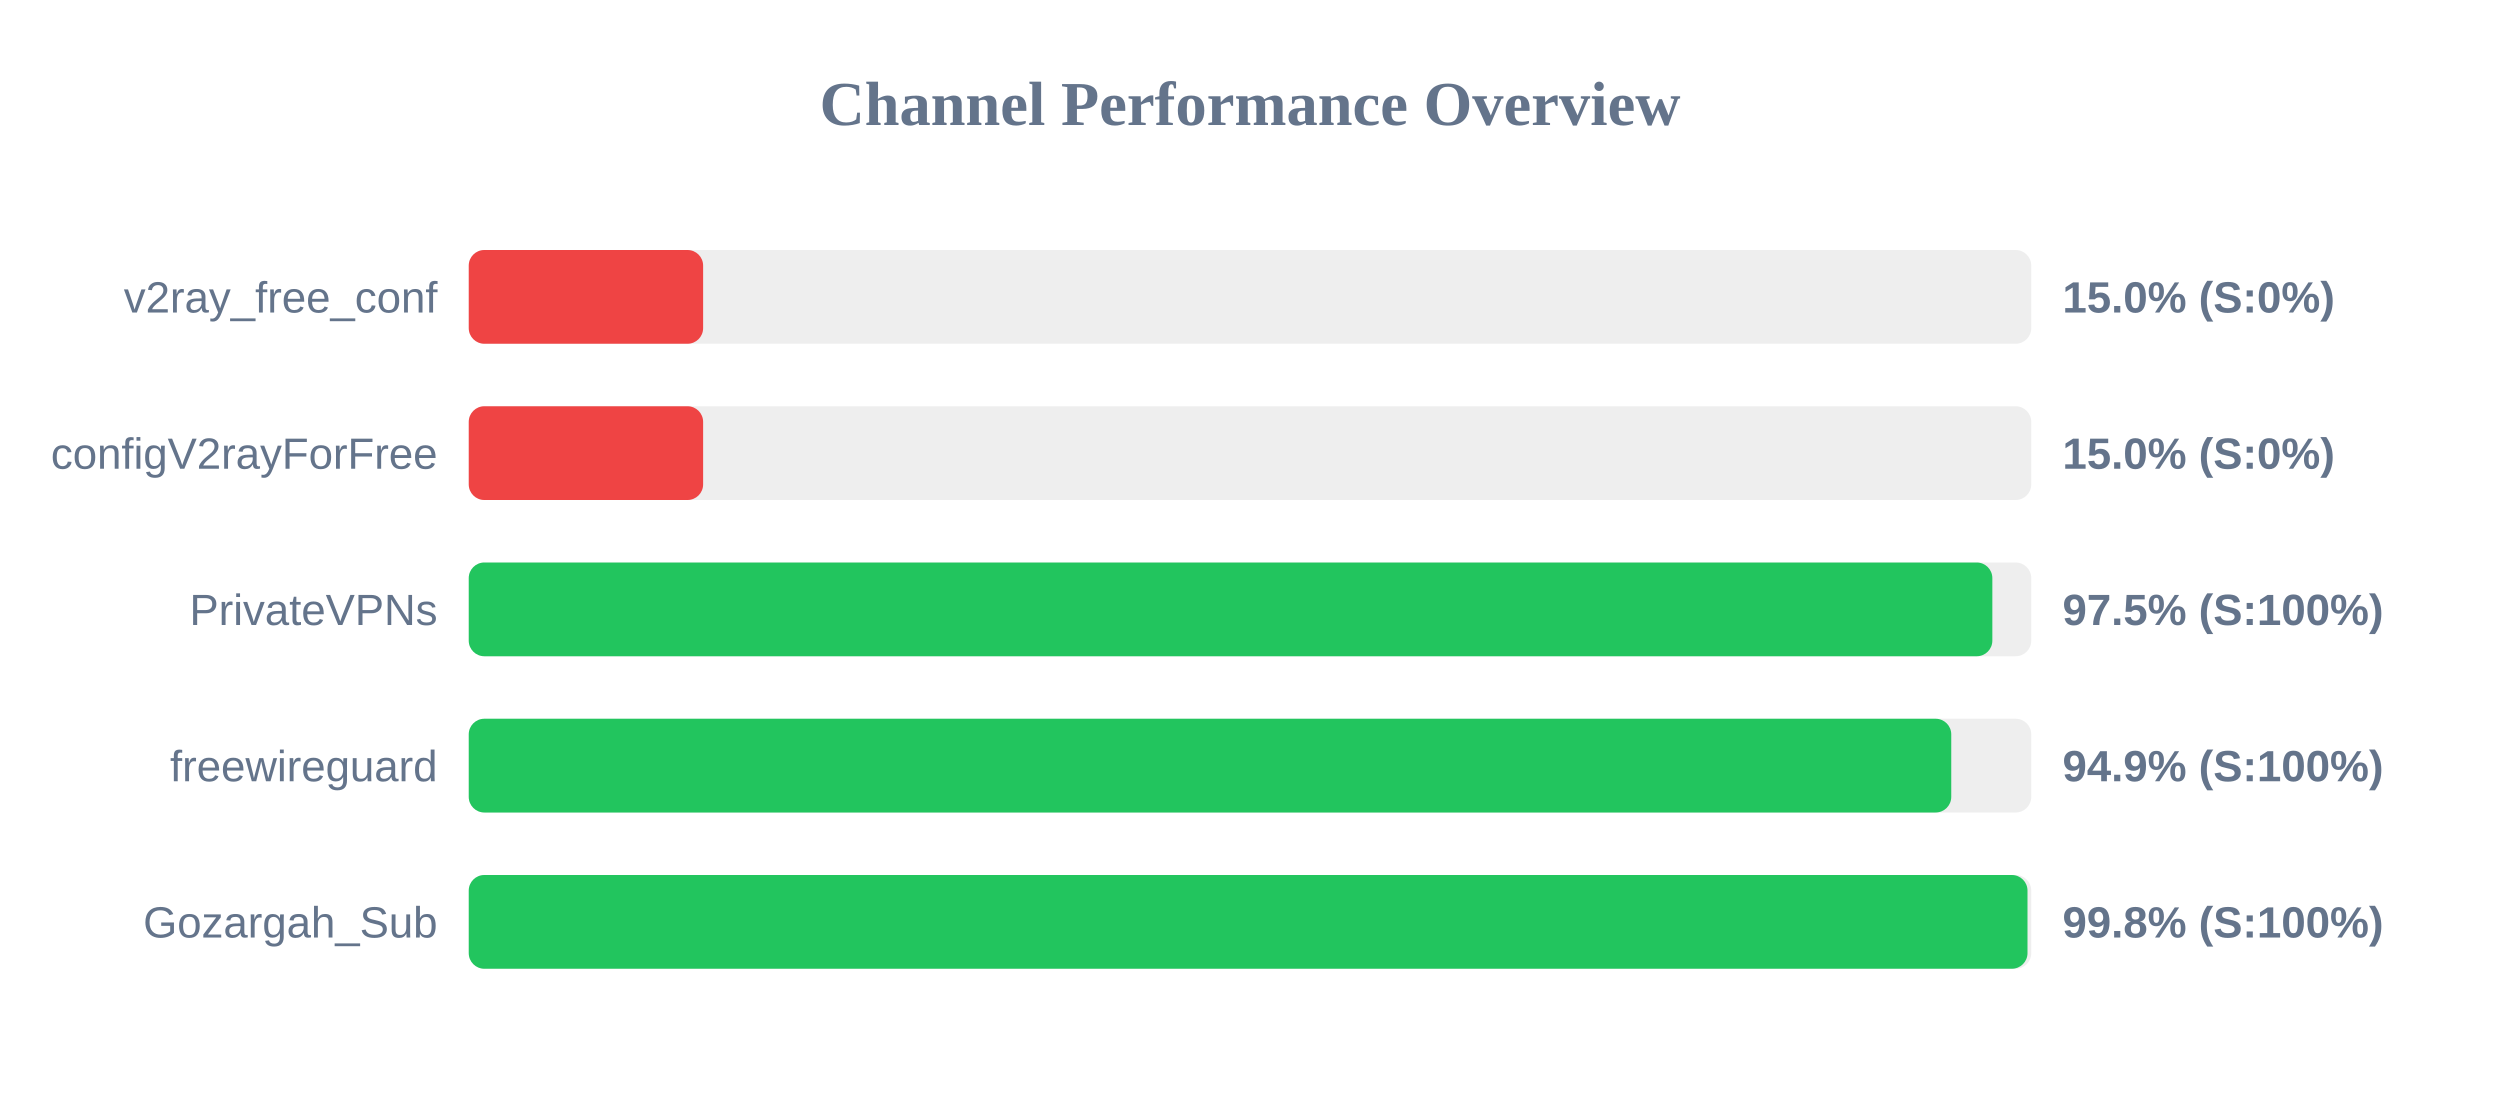
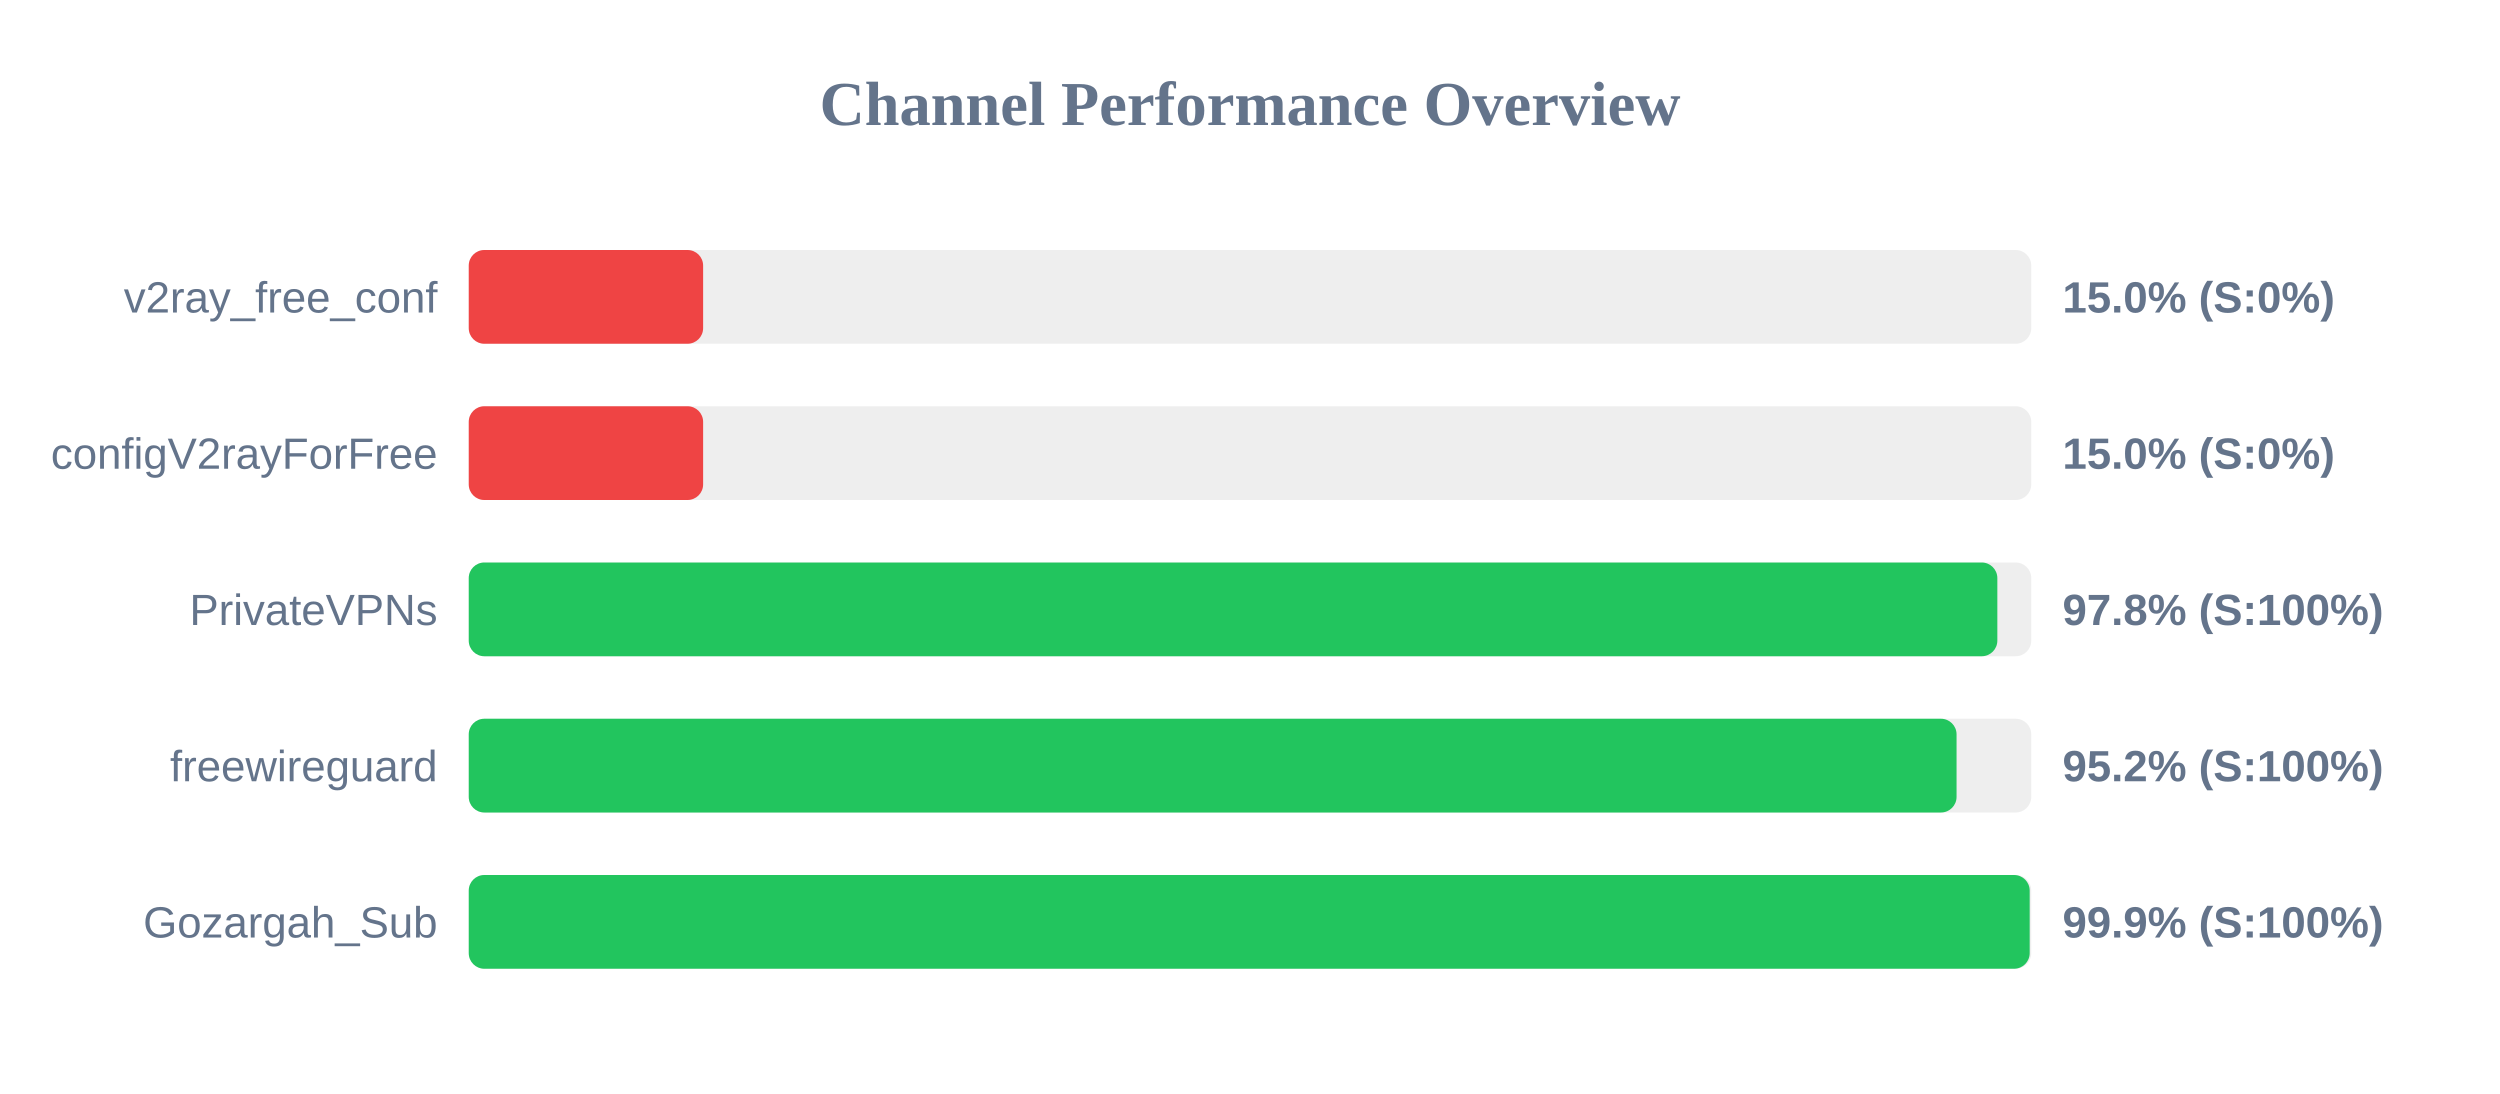
<svg xmlns="http://www.w3.org/2000/svg" width="800" height="350" version="1.1">
  <style>
        .row { font: 14px Arial; fill: #64748b; }
        .score { font: bold 14px Arial; fill: #64748b; }
    </style>
  <text x="400" y="40" text-anchor="middle" font-size="20px" font-weight="bold" fill="#64748b">Channel Performance Overview</text>
  <rect x="150" y="80" width="500" height="30" fill="#eee" rx="5" />
  <rect x="150" y="80" width="75.0" height="30" fill="#ef4444" rx="5" />
  <text x="140" y="100" text-anchor="end" class="row">v2ray_free_conf</text>
  <text x="660" y="100" text-anchor="start" class="score">15.0% (S:0%)</text>
  <rect x="150" y="130" width="500" height="30" fill="#eee" rx="5" />
  <rect x="150" y="130" width="75.0" height="30" fill="#ef4444" rx="5" />
  <text x="140" y="150" text-anchor="end" class="row">configV2rayForFree</text>
  <text x="660" y="150" text-anchor="start" class="score">15.0% (S:0%)</text>
  <rect x="150" y="180" width="500" height="30" fill="#eee" rx="5" />
-   <rect x="150" y="180" width="487.55" height="30" fill="#22c55e" rx="5" />
+   <rect x="150" y="180" width="489.15" height="30" fill="#22c55e" rx="5" />
  <text x="140" y="200" text-anchor="end" class="row">PrivateVPNs</text>
-   <text x="660" y="200" text-anchor="start" class="score">97.5% (S:100%)</text>
+   <text x="660" y="200" text-anchor="start" class="score">97.8% (S:100%)</text>
  <rect x="150" y="230" width="500" height="30" fill="#eee" rx="5" />
-   <rect x="150" y="230" width="474.4" height="30" fill="#22c55e" rx="5" />
+   <rect x="150" y="230" width="476.1" height="30" fill="#22c55e" rx="5" />
  <text x="140" y="250" text-anchor="end" class="row">freewireguard</text>
-   <text x="660" y="250" text-anchor="start" class="score">94.9% (S:100%)</text>
+   <text x="660" y="250" text-anchor="start" class="score">95.2% (S:100%)</text>
  <rect x="150" y="280" width="500" height="30" fill="#eee" rx="5" />
-   <rect x="150" y="280" width="498.8" height="30" fill="#22c55e" rx="5" />
+   <rect x="150" y="280" width="499.5" height="30" fill="#22c55e" rx="5" />
  <text x="140" y="300" text-anchor="end" class="row">Gozargah_Sub</text>
-   <text x="660" y="300" text-anchor="start" class="score">99.8% (S:100%)</text>
+   <text x="660" y="300" text-anchor="start" class="score">99.9% (S:100%)</text>
</svg>
